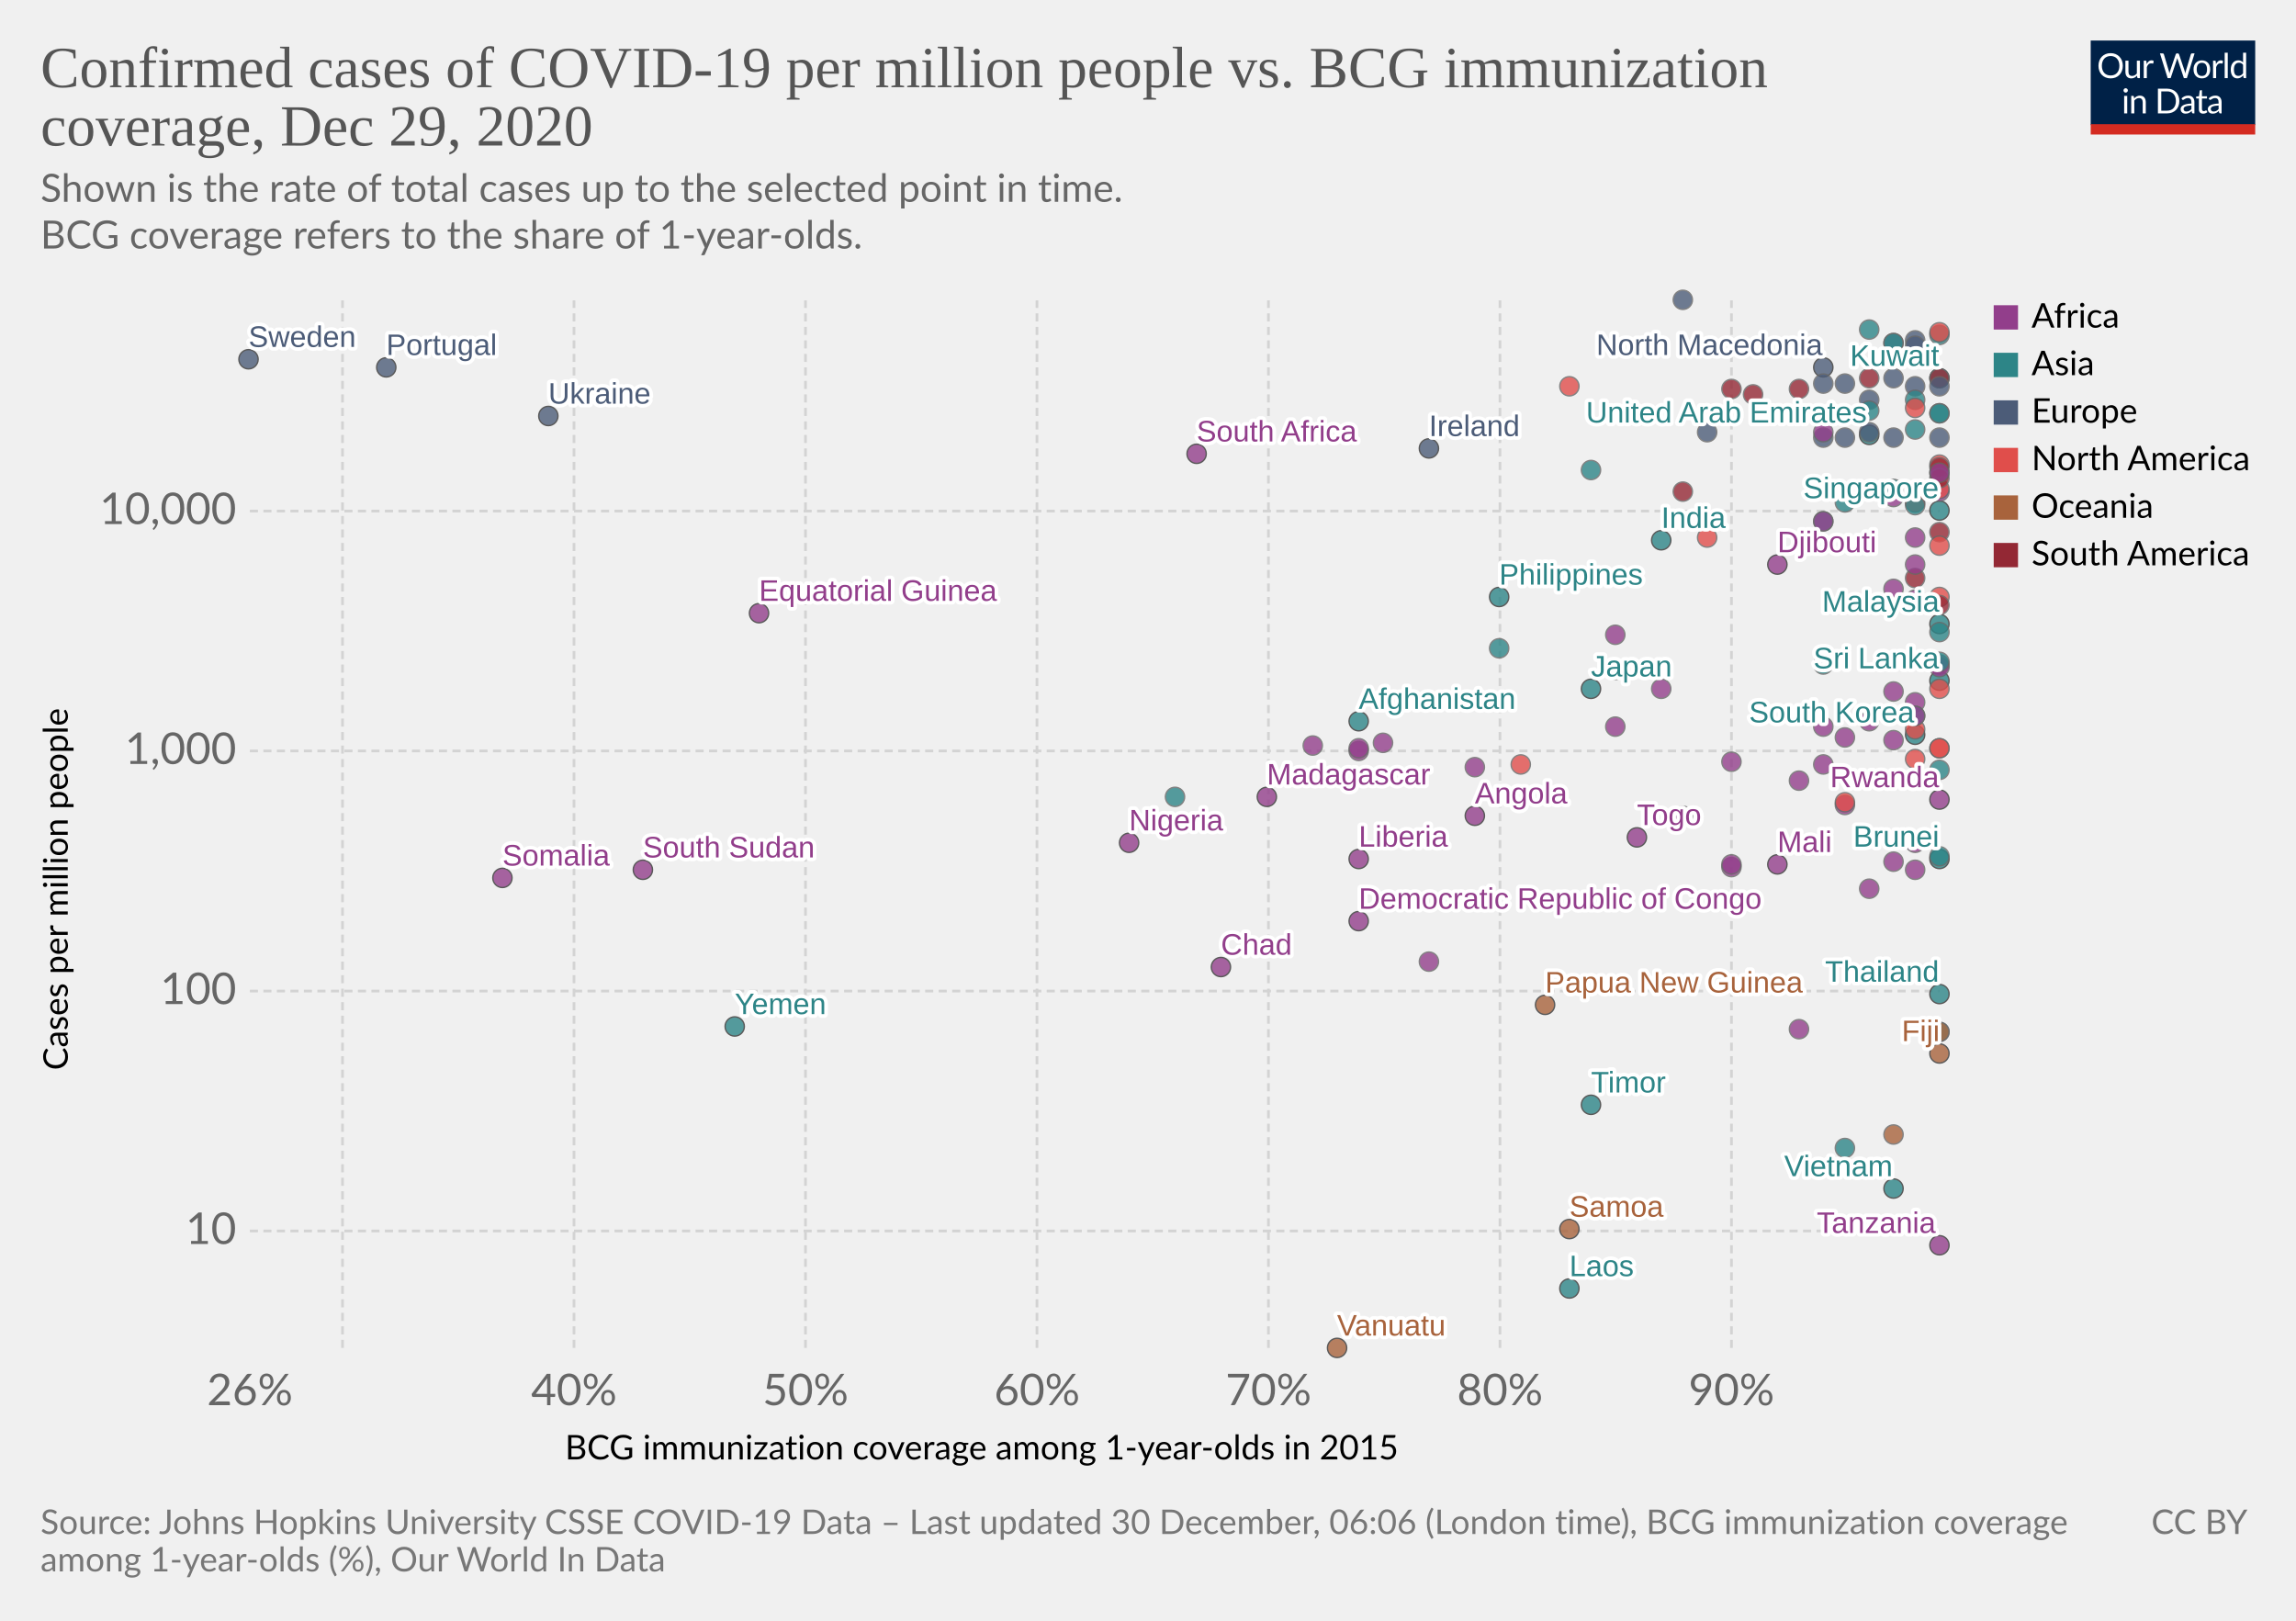
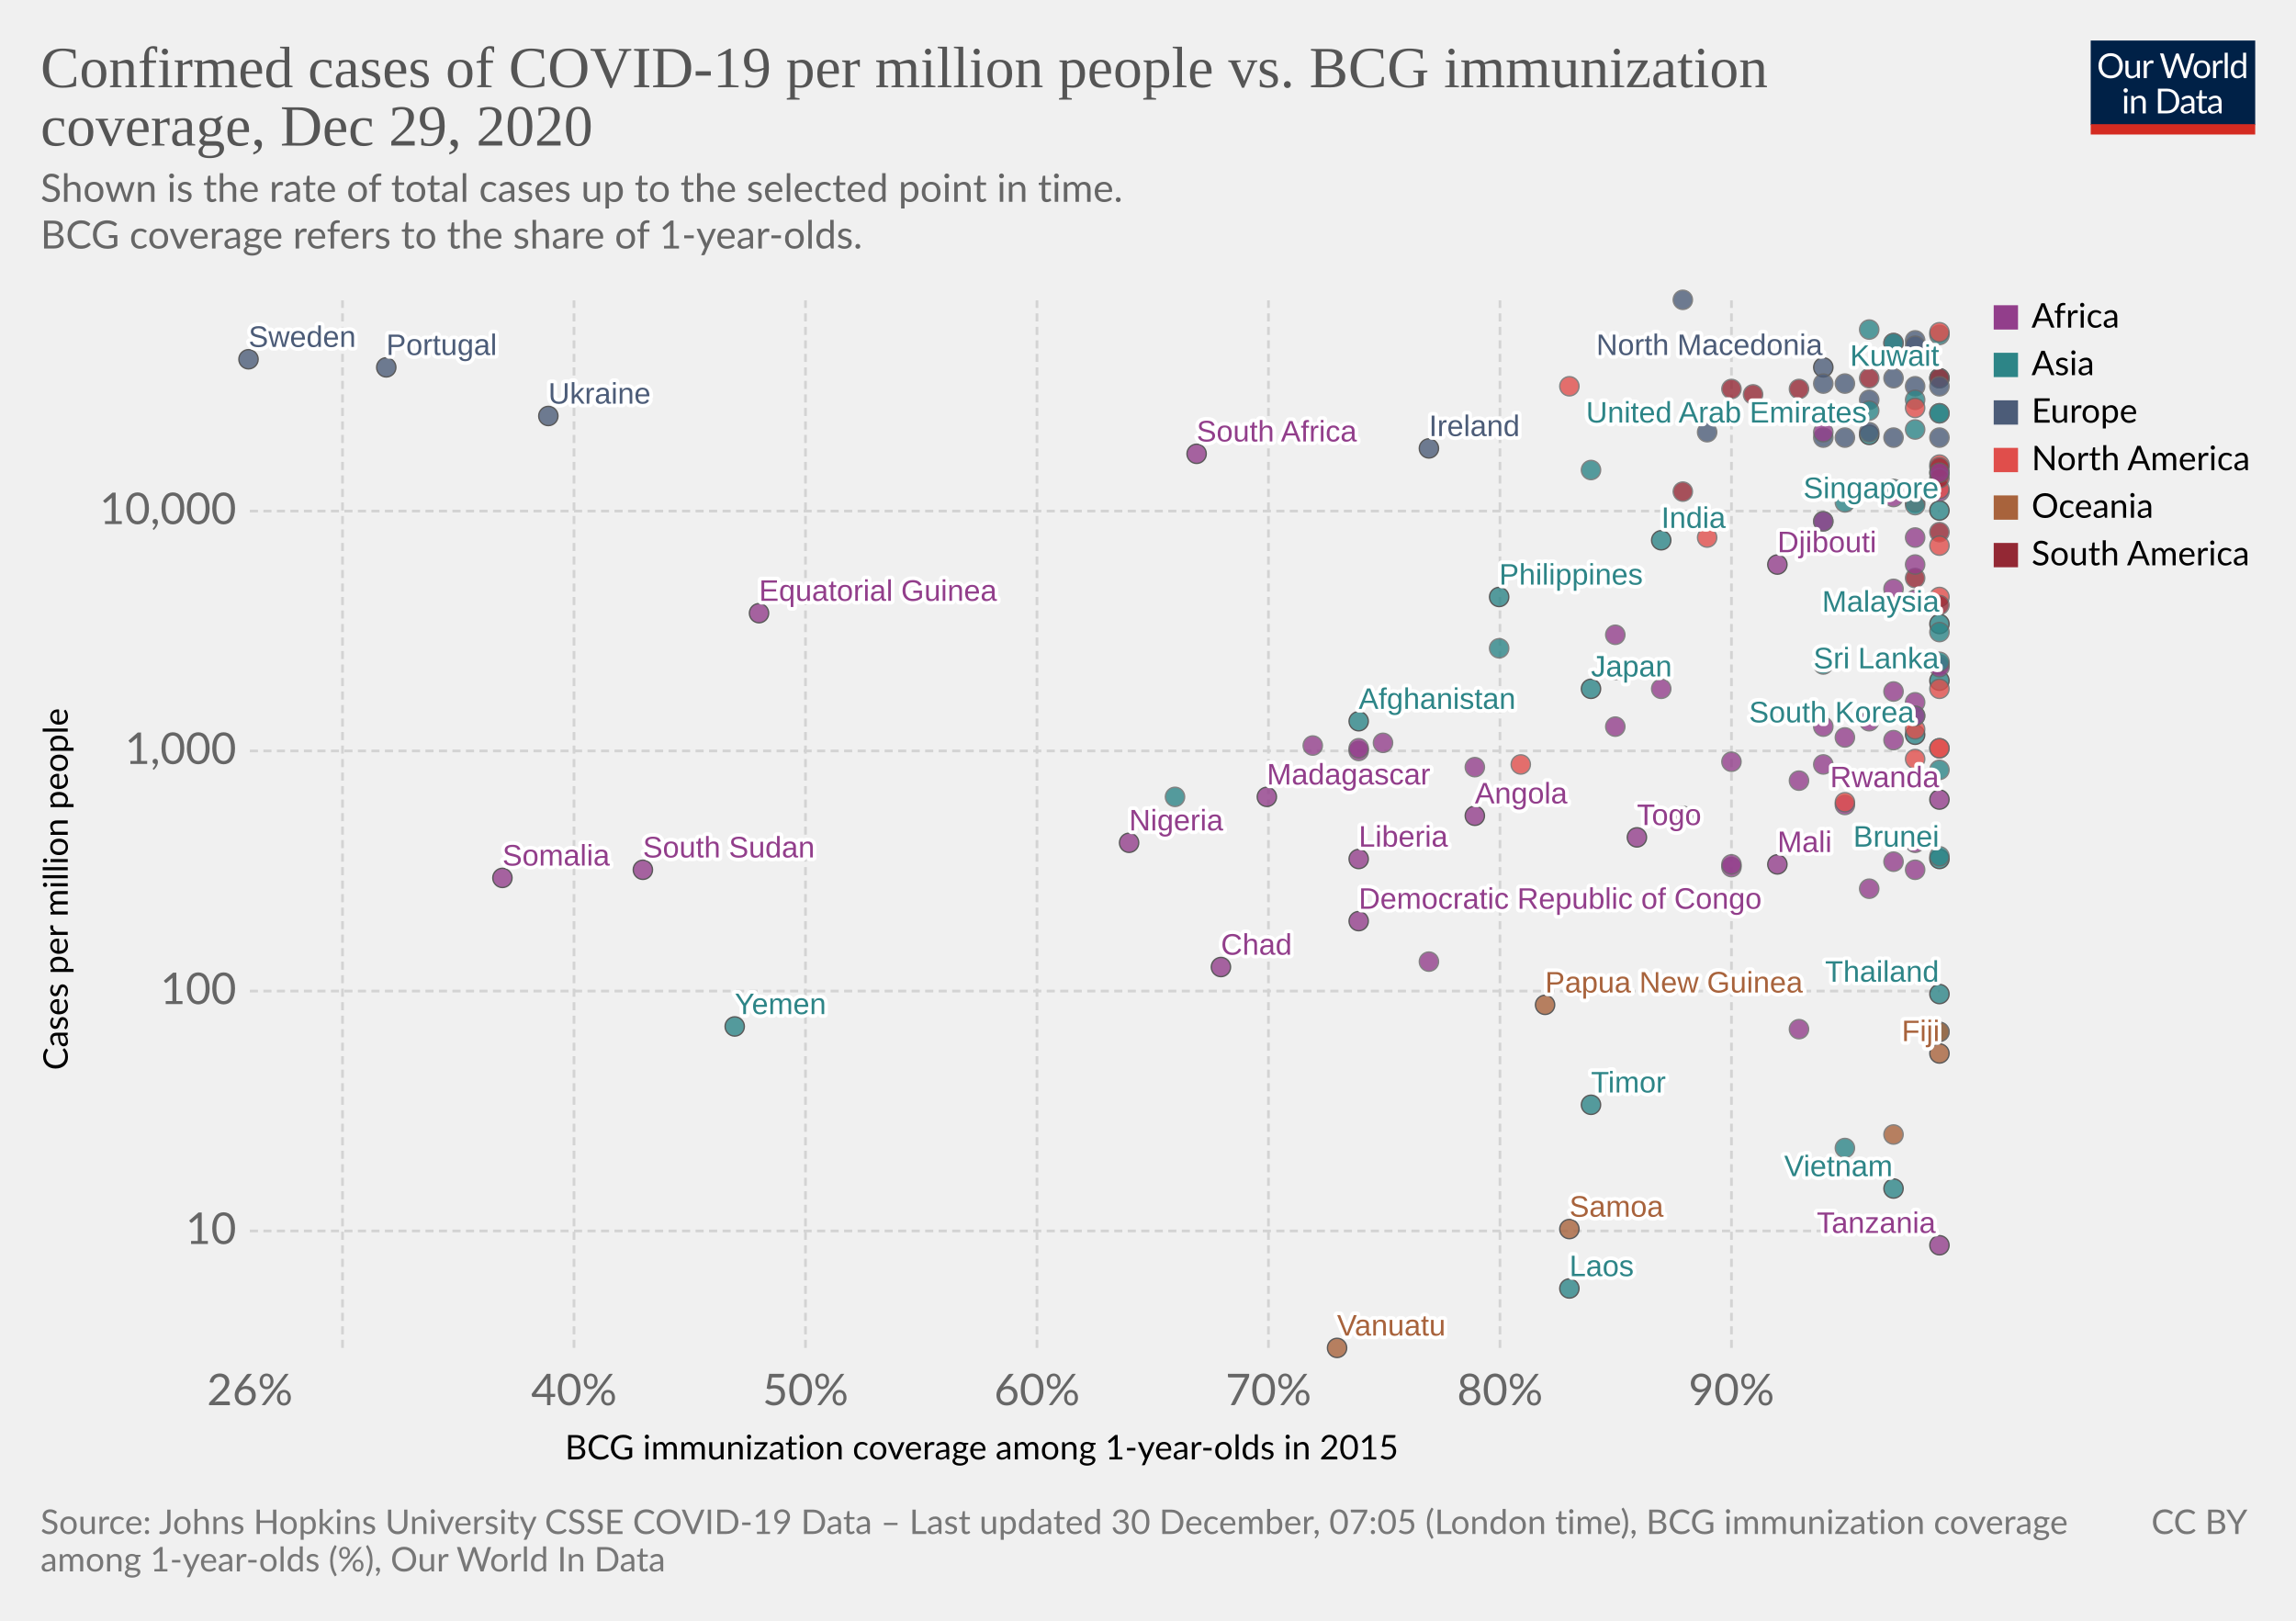
<svg xmlns="http://www.w3.org/2000/svg" version="1.1" style="background-color:#fff;-webkit-font-smoothing:antialiased" width="850" height="600" viewBox="0 0 850 600" font-family="Lato,'Helvetica Neue',Helvetica,Arial,sans-serif" font-size="18" text-rendering="optimizeLegibility">
  <g class="HeaderView">
    <g transform="matrix(.29 0 0 .29 774 15)">
      <svg width="210" height="120" viewBox="0 0 210 120" fill="none">
        <g clip-path="url(#clip0)">
          <path d="M0 0h210v107.89H0V0z" fill="#002147" />
          <path d="M40.98 32.25c0 2.36-.38 4.53-1.12 6.51a14.26 14.26 0 01-8.1 8.4c-1.9.78-4.02 1.17-6.34 1.17a16.6 16.6 0 01-6.33-1.17 14.31 14.31 0 01-8.08-8.4 18.29 18.29 0 01-1.12-6.51c0-2.36.38-4.53 1.12-6.5a14.32 14.32 0 018.07-8.44c1.92-.8 4.03-1.19 6.34-1.19 2.32 0 4.43.4 6.34 1.19 1.92.8 3.56 1.9 4.93 3.34a14.87 14.87 0 013.17 5.1 18.1 18.1 0 011.12 6.5zm-4.38 0c0-1.94-.26-3.68-.8-5.22a10.91 10.91 0 00-2.24-3.89 9.68 9.68 0 00-3.52-2.46 11.95 11.95 0 00-4.62-.86c-1.68 0-3.21.28-4.6.86a9.88 9.88 0 00-3.54 2.46 10.91 10.91 0 00-2.24 3.9c-.53 1.53-.8 3.27-.8 5.2 0 1.94.27 3.68.8 5.22a11.17 11.17 0 002.24 3.9 10.01 10.01 0 003.55 2.44c1.38.56 2.9.83 4.6.83 1.7 0 3.24-.27 4.61-.83a9.8 9.8 0 003.52-2.44 11.17 11.17 0 002.25-3.9c.53-1.54.8-3.28.8-5.21zm26.22-6.54V48H60.5c-.56 0-.9-.27-1.05-.81l-.31-2.4a12.45 12.45 0 01-3.26 2.6c-1.2.64-2.58.96-4.13.96-1.22 0-2.3-.2-3.24-.6a6.52 6.52 0 01-2.33-1.7 7.37 7.37 0 01-1.43-2.67c-.3-1.04-.46-2.2-.46-3.45V25.7h3.91v14.22c0 1.68.38 2.99 1.15 3.91.77.93 1.96 1.39 3.54 1.39 1.16 0 2.24-.27 3.23-.82a10.42 10.42 0 002.8-2.28V25.7h3.91zm8.61 4.47a9.94 9.94 0 012.6-3.56 5.64 5.64 0 013.76-1.3c.47 0 .92.05 1.34.15.44.1.83.27 1.17.49l-.3 2.92c-.09.37-.3.55-.66.55-.2 0-.5-.04-.9-.13a6.21 6.21 0 00-3.24.18c-.54.2-1.03.5-1.47.92-.42.4-.81.9-1.17 1.5-.33.58-.64 1.26-.92 2.02V48H67.7V25.71h2.25c.42 0 .72.08.88.25.16.16.27.44.33.83l.26 3.39zm61.16-13.7L122.75 48h-3.82l-7.99-24.05a21.95 21.95 0 01-.42-1.58 38.36 38.36 0 01-.44 1.58L102.05 48h-3.83L88.4 16.47h3.54c.38 0 .7.1.95.29.26.2.43.43.5.73l6.52 21.9c.1.4.2.83.28 1.28.1.46.2.94.29 1.46l.3-1.46c.12-.47.25-.9.38-1.27l7.41-21.91c.1-.25.26-.48.51-.69.27-.22.58-.33.95-.33h1.23c.38 0 .69.1.92.29.24.2.41.43.53.73l7.4 21.9a28.4 28.4 0 01.68 2.62 29.52 29.52 0 01.52-2.61l6.54-21.91c.07-.27.23-.5.48-.7.27-.21.58-.32.95-.32h3.32zm9.35 8.88c1.63 0 3.1.27 4.4.82a9.43 9.43 0 015.46 5.94c.5 1.4.74 2.98.74 4.73 0 1.76-.25 3.34-.74 4.75a9.43 9.43 0 01-5.46 5.92c-1.3.52-2.77.79-4.4.79-1.64 0-3.12-.27-4.44-.8a9.42 9.42 0 01-3.35-2.3c-.92-1-1.63-2.2-2.13-3.61-.49-1.41-.73-3-.73-4.75s.24-3.33.73-4.73c.5-1.43 1.2-2.64 2.13-3.63a9.4 9.4 0 013.35-2.31c1.32-.55 2.8-.82 4.44-.82zm0 19.89c2.2 0 3.84-.73 4.93-2.2 1.08-1.48 1.63-3.54 1.63-6.18 0-2.66-.55-4.72-1.63-6.2-1.09-1.49-2.73-2.23-4.93-2.23-1.12 0-2.09.2-2.93.57a5.7 5.7 0 00-2.06 1.65 7.5 7.5 0 00-1.24 2.67c-.26 1.04-.4 2.22-.4 3.54 0 2.64.55 4.7 1.64 6.18 1.1 1.47 2.76 2.2 4.99 2.2zm17.97-15.07a9.94 9.94 0 012.6-3.56 5.64 5.64 0 013.76-1.3c.47 0 .91.05 1.34.15.44.1.83.27 1.16.49l-.28 2.92c-.09.37-.31.55-.66.55-.2 0-.5-.04-.9-.13a6.2 6.2 0 00-3.24.18c-.54.2-1.03.5-1.47.92-.43.4-.82.9-1.17 1.5a13.1 13.1 0 00-.92 2.02V48h-3.94V25.71h2.24c.43 0 .72.08.88.25.17.16.28.44.33.83l.27 3.39zm15.04-14.59V48h-3.92V15.6h3.92zm19.55 15.43a6.22 6.22 0 00-2.38-2.05 6.7 6.7 0 00-2.86-.6c-2.07 0-3.66.75-4.77 2.23-1.12 1.48-1.68 3.6-1.68 6.33 0 1.46.13 2.7.38 3.74a7.29 7.29 0 001.1 2.56 4.35 4.35 0 001.78 1.45c.7.3 1.5.46 2.4.46 1.29 0 2.41-.3 3.36-.88a9.6 9.6 0 002.67-2.49V31.02zm3.91-15.43V48h-2.33c-.56 0-.9-.27-1.06-.81l-.35-2.71a12.13 12.13 0 01-3.25 2.77 8.28 8.28 0 01-4.23 1.06 7.31 7.31 0 01-6.14-2.9c-.73-.96-1.3-2.15-1.69-3.57a18.35 18.35 0 01.07-9.48 11.29 11.29 0 011.89-3.7 8.7 8.7 0 017.06-3.34 7.96 7.96 0 016.12 2.62V15.59h3.91zM46.61 70.71V93H42.7V70.71h3.91zm.84-7c0 .39-.08.75-.24 1.09a2.81 2.81 0 01-1.52 1.47 2.67 2.67 0 01-2.16 0 2.9 2.9 0 01-1.45-1.47 2.67 2.67 0 010-2.16c.15-.35.35-.65.6-.9.25-.27.53-.47.85-.62a2.67 2.67 0 012.16 0c.35.15.65.35.9.62.27.25.47.55.62.9.16.34.24.7.24 1.08zm7.97 10.24c.49-.54 1-1.04 1.54-1.48a9.85 9.85 0 013.66-1.84 8.96 8.96 0 015.43.35c.94.4 1.72.97 2.33 1.71a7.36 7.36 0 011.43 2.67c.32 1.04.49 2.19.49 3.45V93h-3.94V78.81c0-1.69-.4-3-1.17-3.92-.76-.93-1.93-1.4-3.5-1.4a6.6 6.6 0 00-3.25.83c-1 .56-1.92 1.31-2.77 2.27V93h-3.94V70.71h2.35c.56 0 .9.28 1.04.82l.3 2.42zm57.7 3.3c0 2.36-.37 4.5-1.11 6.44a14.3 14.3 0 01-3.17 4.98 14.1 14.1 0 01-4.93 3.2c-1.9.76-4.02 1.13-6.33 1.13H85.8V61.47h11.77c2.31 0 4.42.39 6.33 1.15a13.8 13.8 0 018.1 8.18 17.75 17.75 0 011.12 6.45zm-4.37 0c0-1.94-.26-3.67-.8-5.2a10.94 10.94 0 00-2.23-3.87 9.57 9.57 0 00-3.53-2.42 12.23 12.23 0 00-4.61-.83h-7.5v24.62h7.5c1.7 0 3.24-.28 4.61-.84a9.7 9.7 0 003.53-2.4 10.94 10.94 0 002.24-3.87c.53-1.53.8-3.26.8-5.2zm19.8 5.72c-1.8.06-3.34.2-4.62.44-1.26.22-2.3.51-3.1.88-.8.36-1.37.8-1.74 1.3-.35.5-.53 1.05-.53 1.67 0 .58.1 1.1.3 1.52a3 3 0 00.76 1.05c.34.27.73.46 1.17.6.45.11.94.17 1.45.17a7.28 7.28 0 003.5-.81 11.95 11.95 0 002.82-2.2v-4.62zm-12.65-9.11a12.73 12.73 0 013.98-2.66c1.43-.59 3-.88 4.73-.88 1.25 0 2.36.2 3.33.61a6.81 6.81 0 013.94 4.38c.33 1.04.5 2.19.5 3.43V93h-1.74a1.8 1.8 0 01-.88-.18c-.2-.13-.36-.38-.48-.74l-.44-2.12c-.59.55-1.16 1.03-1.72 1.46a9.48 9.48 0 01-3.74 1.7c-.69.15-1.46.23-2.3.23-.87 0-1.69-.12-2.45-.35a5.34 5.34 0 01-3.34-2.93 6.64 6.64 0 01-.49-2.64c0-.88.25-1.72.73-2.53a6.33 6.33 0 012.35-2.17c1.09-.63 2.5-1.15 4.25-1.54 1.75-.41 3.89-.65 6.42-.7v-1.75c0-1.73-.37-3.03-1.12-3.91-.75-.9-1.84-1.34-3.28-1.34-.97 0-1.78.12-2.44.37-.64.23-1.2.5-1.7.81l-1.23.82c-.33.23-.67.35-1 .35-.27 0-.5-.07-.69-.2a2.1 2.1 0 01-.48-.53l-.7-1.25zm27.67 19.5c-1.76 0-3.12-.5-4.07-1.48-.94-.98-1.41-2.4-1.41-4.25V74h-2.68a.9.9 0 01-.6-.2c-.16-.14-.24-.36-.24-.66v-1.56l3.65-.46.9-6.89a.9.9 0 01.29-.52.88.88 0 01.62-.22H142v7.67h6.44V74H142v13.38c0 .94.22 1.63.68 2.09.45.45 1.04.68 1.76.68a3.21 3.21 0 001.85-.53l.55-.35c.16-.12.3-.18.41-.18.2 0 .4.13.55.38l1.15 1.87a7.45 7.45 0 01-2.44 1.5c-.96.35-1.94.52-2.95.52zm19.68-10.4c-1.8.07-3.34.21-4.62.45-1.26.22-2.3.51-3.1.88-.8.36-1.37.8-1.74 1.3-.35.5-.53 1.05-.53 1.67 0 .58.1 1.1.3 1.52.18.42.44.77.76 1.05.34.27.73.46 1.17.6.45.11.94.17 1.45.17a7.3 7.3 0 003.5-.81 12.04 12.04 0 002.82-2.2v-4.62zm-12.65-9.1a12.72 12.72 0 013.99-2.66c1.42-.59 3-.88 4.72-.88 1.25 0 2.36.2 3.33.61a6.81 6.81 0 013.94 4.38c.33 1.04.5 2.19.5 3.43V93h-1.74a1.8 1.8 0 01-.88-.18c-.2-.13-.36-.38-.48-.74l-.44-2.12c-.59.55-1.16 1.03-1.72 1.46a9.48 9.48 0 01-3.74 1.7c-.69.15-1.46.23-2.3.23-.87 0-1.69-.12-2.45-.35a5.33 5.33 0 01-3.34-2.93 6.62 6.62 0 01-.49-2.64c0-.88.25-1.72.73-2.53a6.33 6.33 0 012.35-2.17c1.09-.63 2.5-1.15 4.25-1.54a31.2 31.2 0 016.42-.7v-1.75c0-1.73-.37-3.03-1.12-3.91-.75-.9-1.84-1.34-3.28-1.34-.97 0-1.78.12-2.44.37-.64.23-1.2.5-1.7.81-.46.3-.87.57-1.22.82-.34.23-.68.35-1.02.35-.26 0-.49-.07-.68-.2a1.88 1.88 0 01-.48-.53l-.7-1.25z" fill="#fff" />
          <path fill="#D42B21" d="M0 106.79h210V120H0z" />
        </g>
        <defs>
          <clipPath id="clip0">
            <path fill="#fff" d="M0 0h210v120H0z" />
          </clipPath>
        </defs>
      </svg>
    </g>
    <a href="https://ourworldindata.org/grapher/confirmed-cases-of-covid-19-per-million-people-vs-bcg-immunization-coverage?time=latest" target="_blank" rel="noopener" font-family="&quot;Playfair Display&quot;,Georgia,&quot;Times New Roman&quot;,serif">
      <text font-size="21.6" x="15" y="32.3" fill="#555">
        <tspan x="15" y="32.28">Confirmed cases of COVID-19 per million people vs. BCG immunization</tspan>
        <tspan x="15" y="53.88">coverage, Dec 29, 2020</tspan>
      </text>
    </a>
    <text font-size="14.4" x="15" y="74.7" fill="#666">
      <tspan x="15" y="74.72">Shown is the rate of total cases up to the selected point in time.</tspan>
      <tspan x="15" y="92"> BCG coverage refers to the share of 1-year-olds.</tspan>
    </text>
  </g>
  <g class="ScatterPlot">
    <g class="DualAxisView">
      <g class="HorizontalAxis">
        <text font-size="12.6" x="209.2" y="540.3">
          <tspan x="209.17" y="540.28">BCG immunization coverage among 1-year-olds in 2015</tspan>
        </text>
        <text x="92.5" y="520.2" fill="#666" text-anchor="middle" font-size="16.2">26%</text>
        <text x="212.5" y="520.2" fill="#666" text-anchor="middle" font-size="16.2">40%</text>
        <text x="298.2" y="520.2" fill="#666" text-anchor="middle" font-size="16.2">50%</text>
        <text x="383.9" y="520.2" fill="#666" text-anchor="middle" font-size="16.2">60%</text>
        <text x="469.6" y="520.2" fill="#666" text-anchor="middle" font-size="16.2">70%</text>
        <text x="555.3" y="520.2" fill="#666" text-anchor="middle" font-size="16.2">80%</text>
        <text x="641" y="520.2" fill="#666" text-anchor="middle" font-size="16.2">90%</text>
      </g>
      <g class="VerticalAxis">
        <text font-size="12.6" x="-396.2" y="25.1" transform="rotate(-90)">
          <tspan x="-396.17" y="25.08">Cases per million people</tspan>
        </text>
        <text x="87.5" y="455.7" fill="#666" dominant-baseline="middle" text-anchor="end" font-size="16.2">10</text>
        <text x="87.5" y="366.9" fill="#666" dominant-baseline="middle" text-anchor="end" font-size="16.2">100</text>
        <text x="87.5" y="278" fill="#666" dominant-baseline="middle" text-anchor="end" font-size="16.2">1,000</text>
        <text x="87.5" y="189.2" fill="#666" dominant-baseline="middle" text-anchor="end" font-size="16.2">10,000</text>
      </g>
      <g class="AxisGridLines horizontalLines" stroke="#d3d3d3" stroke-dasharray="3,2">
        <path d="M92.5 455.7h625.59M92.5 366.9h625.59M92.5 278h625.59M92.5 189.2h625.59" />
      </g>
      <g class="AxisGridLines verticalLines" stroke="#d3d3d3" stroke-dasharray="3,2">
        <path d="M126.8 499V111.2M212.5 499V111.2M298.2 499V111.2M383.9 499V111.2M469.6 499V111.2M555.3 499V111.2M641 499V111.2" />
      </g>
    </g>
    <g class="PointsWithLabels clickable" clip-path="url(#a)" font-family="Arial, sans-serif">
      <path fill="rgba(255,255,255,0)" d="M92.5 111.2h625.6V499H92.5z" />
      <defs>
        <clipPath id="a">
          <path d="M82.5 101.2h645.6V509H82.5z" />
        </clipPath>
      </defs>
      <g class="key-Thailand_0">
        <circle cx="718" cy="368" r="3.57" fill="#2D8587" opacity=".8" stroke="#333" stroke-width=".5" />
      </g>
      <g class="key-Japan_0">
        <circle cx="589" cy="255" r="3.57" fill="#2D8587" opacity=".8" stroke="#333" stroke-width=".5" />
      </g>
      <g class="key-China_0">
        <circle cx="718" cy="382" r="3.57" fill="#2D8587" opacity=".8" stroke="#666" stroke-width=".5" />
      </g>
      <g class="key-South-Korea_0">
        <circle cx="709" cy="272" r="3.57" fill="#2D8587" opacity=".8" stroke="#333" stroke-width=".5" />
      </g>
      <g class="key-Vietnam_0">
        <circle cx="701" cy="440" r="3.57" fill="#2D8587" opacity=".8" stroke="#333" stroke-width=".5" />
      </g>
      <g class="key-Singapore_0">
        <circle cx="718" cy="189" r="3.57" fill="#2D8587" opacity=".8" stroke="#333" stroke-width=".5" />
      </g>
      <g class="key-Malaysia_0">
        <circle cx="718" cy="231" r="3.57" fill="#2D8587" opacity=".8" stroke="#333" stroke-width=".5" />
      </g>
      <g class="key-Nepal_0">
        <circle cx="675" cy="193" r="3.57" fill="#2D8587" opacity=".8" stroke="#666" stroke-width=".5" />
      </g>
      <g class="key-Cambodia_0">
        <circle cx="683" cy="425" r="3.57" fill="#2D8587" opacity=".8" stroke="#666" stroke-width=".5" />
      </g>
      <g class="key-Sri-Lanka_0">
        <circle cx="718" cy="252" r="3.57" fill="#2D8587" opacity=".8" stroke="#333" stroke-width=".5" />
      </g>
      <g class="key-United-Arab-Emirates_0">
        <circle cx="692" cy="161" r="3.57" fill="#2D8587" opacity=".8" stroke="#333" stroke-width=".5" />
      </g>
      <g class="key-Philippines_0">
        <circle cx="555" cy="221" r="3.57" fill="#2D8587" opacity=".8" stroke="#333" stroke-width=".5" />
      </g>
      <g class="key-India_0">
        <circle cx="615" cy="200" r="3.57" fill="#2D8587" opacity=".8" stroke="#333" stroke-width=".5" />
      </g>
      <g class="key-Russia_0">
        <circle cx="692" cy="160" r="3.57" fill="#4C5C78" opacity=".8" stroke="#666" stroke-width=".5" />
      </g>
      <g class="key-Sweden_0">
        <circle cx="92" cy="133" r="3.57" fill="#4C5C78" opacity=".8" stroke="#333" stroke-width=".5" />
      </g>
      <g class="key-Egypt_0">
        <circle cx="692" cy="267" r="3.57" fill="#923E8B" opacity=".8" stroke="#666" stroke-width=".5" />
      </g>
      <g class="key-Iran_0">
        <circle cx="718" cy="175" r="3.57" fill="#2D8587" opacity=".8" stroke="#666" stroke-width=".5" />
      </g>
      <g class="key-Chile_0">
        <circle cx="666" cy="144" r="3.57" fill="#932834" opacity=".8" stroke="#666" stroke-width=".5" />
      </g>
      <g class="key-Iraq_0">
        <circle cx="589" cy="174" r="3.57" fill="#2D8587" opacity=".8" stroke="#666" stroke-width=".5" />
      </g>
      <g class="key-Kuwait_0">
        <circle cx="718" cy="140" r="3.57" fill="#2D8587" opacity=".8" stroke="#333" stroke-width=".5" />
      </g>
      <g class="key-Oman_0">
        <circle cx="718" cy="153" r="3.57" fill="#2D8587" opacity=".8" stroke="#666" stroke-width=".5" />
      </g>
      <g class="key-Afghanistan_0">
        <circle cx="503" cy="267" r="3.57" fill="#2D8587" opacity=".8" stroke="#333" stroke-width=".5" />
      </g>
      <g class="key-Pakistan_0">
        <circle cx="598" cy="248" r="3.57" fill="#2D8587" opacity=".8" stroke="#666" stroke-width=".5" />
      </g>
      <g class="key-Algeria_0">
        <circle cx="718" cy="246" r="3.57" fill="#923E8B" opacity=".8" stroke="#666" stroke-width=".5" />
      </g>
      <g class="key-Croatia_0">
        <circle cx="709" cy="126" r="3.57" fill="#4C5C78" opacity=".8" stroke="#666" stroke-width=".5" />
      </g>
      <g class="key-Romania_0">
        <circle cx="709" cy="143" r="3.57" fill="#4C5C78" opacity=".8" stroke="#666" stroke-width=".5" />
      </g>
      <g class="key-North-Macedonia_0">
        <circle cx="675" cy="136" r="3.57" fill="#4C5C78" opacity=".8" stroke="#333" stroke-width=".5" />
      </g>
      <g class="key-Georgia_0">
        <circle cx="692" cy="122" r="3.57" fill="#2D8587" opacity=".8" stroke="#666" stroke-width=".5" />
      </g>
      <g class="key-Brazil_0">
        <circle cx="718" cy="140" r="3.57" fill="#932834" opacity=".8" stroke="#666" stroke-width=".5" />
      </g>
      <g class="key-Estonia_0">
        <circle cx="683" cy="162" r="3.57" fill="#4C5C78" opacity=".8" stroke="#666" stroke-width=".5" />
      </g>
      <g class="key-Mexico_0">
        <circle cx="709" cy="186" r="3.57" fill="#E04E4B" opacity=".8" stroke="#666" stroke-width=".5" />
      </g>
      <g class="key-Lithuania_0">
        <circle cx="701" cy="127" r="3.57" fill="#4C5C78" opacity=".8" stroke="#666" stroke-width=".5" />
      </g>
      <g class="key-Nigeria_0">
        <circle cx="418" cy="312" r="3.57" fill="#923E8B" opacity=".8" stroke="#333" stroke-width=".5" />
      </g>
      <g class="key-Belarus_0">
        <circle cx="701" cy="162" r="3.57" fill="#4C5C78" opacity=".8" stroke="#666" stroke-width=".5" />
      </g>
      <g class="key-Monaco_0">
        <circle cx="632" cy="160" r="3.57" fill="#4C5C78" opacity=".8" stroke="#666" stroke-width=".5" />
      </g>
      <g class="key-Qatar_0">
        <circle cx="701" cy="127" r="3.57" fill="#2D8587" opacity=".8" stroke="#666" stroke-width=".5" />
      </g>
      <g class="key-Ireland_0">
        <circle cx="529" cy="166" r="3.57" fill="#4C5C78" opacity=".8" stroke="#333" stroke-width=".5" />
      </g>
      <g class="key-Dominican-Republic_0">
        <circle cx="718" cy="172" r="3.57" fill="#E04E4B" opacity=".8" stroke="#666" stroke-width=".5" />
      </g>
      <g class="key-Ecuador_0">
        <circle cx="623" cy="182" r="3.57" fill="#932834" opacity=".8" stroke="#666" stroke-width=".5" />
      </g>
      <g class="key-Armenia_0">
        <circle cx="718" cy="124" r="3.57" fill="#2D8587" opacity=".8" stroke="#666" stroke-width=".5" />
      </g>
      <g class="key-Azerbaijan_0">
        <circle cx="709" cy="159" r="3.57" fill="#2D8587" opacity=".8" stroke="#666" stroke-width=".5" />
      </g>
      <g class="key-Senegal_0">
        <circle cx="683" cy="273" r="3.57" fill="#923E8B" opacity=".8" stroke="#666" stroke-width=".5" />
      </g>
      <g class="key-Saudi-Arabia_0">
        <circle cx="709" cy="187" r="3.57" fill="#2D8587" opacity=".8" stroke="#666" stroke-width=".5" />
      </g>
      <g class="key-Portugal_0">
        <circle cx="143" cy="136" r="3.57" fill="#4C5C78" opacity=".8" stroke="#333" stroke-width=".5" />
      </g>
      <g class="key-Indonesia_0">
        <circle cx="555" cy="240" r="3.57" fill="#2D8587" opacity=".8" stroke="#666" stroke-width=".5" />
      </g>
      <g class="key-Morocco_0">
        <circle cx="718" cy="182" r="3.57" fill="#923E8B" opacity=".8" stroke="#666" stroke-width=".5" />
      </g>
      <g class="key-Latvia_0">
        <circle cx="675" cy="162" r="3.57" fill="#4C5C78" opacity=".8" stroke="#666" stroke-width=".5" />
      </g>
      <g class="key-Argentina_0">
        <circle cx="692" cy="140" r="3.57" fill="#932834" opacity=".8" stroke="#666" stroke-width=".5" />
      </g>
      <g class="key-Ukraine_0">
        <circle cx="203" cy="154" r="3.57" fill="#4C5C78" opacity=".8" stroke="#333" stroke-width=".5" />
      </g>
      <g class="key-Jordan_0">
        <circle cx="709" cy="148" r="3.57" fill="#2D8587" opacity=".8" stroke="#666" stroke-width=".5" />
      </g>
      <g class="key-Tunisia_0">
        <circle cx="701" cy="184" r="3.57" fill="#923E8B" opacity=".8" stroke="#666" stroke-width=".5" />
      </g>
      <g class="key-Poland_0">
        <circle cx="675" cy="142" r="3.57" fill="#4C5C78" opacity=".8" stroke="#666" stroke-width=".5" />
      </g>
      <g class="key-Hungary_0">
        <circle cx="718" cy="143" r="3.57" fill="#4C5C78" opacity=".8" stroke="#666" stroke-width=".5" />
      </g>
      <g class="key-South-Africa_0">
        <circle cx="443" cy="168" r="3.57" fill="#923E8B" opacity=".8" stroke="#333" stroke-width=".5" />
      </g>
      <g class="key-Bosnia-and-Herzegovina_0">
        <circle cx="683" cy="142" r="3.57" fill="#4C5C78" opacity=".8" stroke="#666" stroke-width=".5" />
      </g>
      <g class="key-Bhutan_0">
        <circle cx="718" cy="285" r="3.57" fill="#2D8587" opacity=".8" stroke="#666" stroke-width=".5" />
      </g>
      <g class="key-Cameroon_0">
        <circle cx="503" cy="278" r="3.57" fill="#923E8B" opacity=".8" stroke="#666" stroke-width=".5" />
      </g>
      <g class="key-Costa-Rica_0">
        <circle cx="581" cy="143" r="3.57" fill="#E04E4B" opacity=".8" stroke="#666" stroke-width=".5" />
      </g>
      <g class="key-Colombia_0">
        <circle cx="641" cy="144" r="3.57" fill="#932834" opacity=".8" stroke="#666" stroke-width=".5" />
      </g>
      <g class="key-Togo_0">
        <circle cx="606" cy="310" r="3.57" fill="#923E8B" opacity=".8" stroke="#333" stroke-width=".5" />
      </g>
      <g class="key-Serbia_0">
        <circle cx="709" cy="128" r="3.57" fill="#4C5C78" opacity=".8" stroke="#666" stroke-width=".5" />
      </g>
      <g class="key-Peru_0">
        <circle cx="649" cy="146" r="3.57" fill="#932834" opacity=".8" stroke="#666" stroke-width=".5" />
      </g>
      <g class="key-Paraguay_0">
        <circle cx="718" cy="173" r="3.57" fill="#932834" opacity=".8" stroke="#666" stroke-width=".5" />
      </g>
      <g class="key-Maldives_0">
        <circle cx="718" cy="153" r="3.57" fill="#2D8587" opacity=".8" stroke="#666" stroke-width=".5" />
      </g>
      <g class="key-Bangladesh_0">
        <circle cx="718" cy="234" r="3.57" fill="#2D8587" opacity=".8" stroke="#666" stroke-width=".5" />
      </g>
      <g class="key-Bulgaria_0">
        <circle cx="692" cy="148" r="3.57" fill="#4C5C78" opacity=".8" stroke="#666" stroke-width=".5" />
      </g>
      <g class="key-Moldova_0">
        <circle cx="701" cy="140" r="3.57" fill="#4C5C78" opacity=".8" stroke="#666" stroke-width=".5" />
      </g>
      <g class="key-Albania_0">
        <circle cx="718" cy="162" r="3.57" fill="#4C5C78" opacity=".8" stroke="#666" stroke-width=".5" />
      </g>
      <g class="key-Brunei_0">
        <circle cx="718" cy="318" r="3.57" fill="#2D8587" opacity=".8" stroke="#333" stroke-width=".5" />
      </g>
      <g class="key-Panama_0">
        <circle cx="718" cy="123" r="3.57" fill="#E04E4B" opacity=".8" stroke="#666" stroke-width=".5" />
      </g>
      <g class="key-Burkina-Faso_0">
        <circle cx="709" cy="322" r="3.57" fill="#923E8B" opacity=".8" stroke="#666" stroke-width=".5" />
      </g>
      <g class="key-Mongolia_0">
        <circle cx="718" cy="317" r="3.57" fill="#2D8587" opacity=".8" stroke="#666" stroke-width=".5" />
      </g>
      <g class="key-Jamaica_0">
        <circle cx="718" cy="221" r="3.57" fill="#E04E4B" opacity=".8" stroke="#666" stroke-width=".5" />
      </g>
      <g class="key-Democratic-Republic-of-Congo_0">
        <circle cx="503" cy="341" r="3.57" fill="#923E8B" opacity=".8" stroke="#333" stroke-width=".5" />
      </g>
      <g class="key-Turkey_0">
        <circle cx="692" cy="152" r="3.57" fill="#2D8587" opacity=".8" stroke="#666" stroke-width=".5" />
      </g>
      <g class="key-Honduras_0">
        <circle cx="718" cy="181" r="3.57" fill="#E04E4B" opacity=".8" stroke="#666" stroke-width=".5" />
      </g>
      <g class="key-Cote-d__0027Ivoire_0">
        <circle cx="546" cy="284" r="3.57" fill="#923E8B" opacity=".8" stroke="#666" stroke-width=".5" />
      </g>
      <g class="key-Bolivia_0">
        <circle cx="718" cy="177" r="3.57" fill="#932834" opacity=".8" stroke="#666" stroke-width=".5" />
      </g>
      <g class="key-Cuba_0">
        <circle cx="718" cy="277" r="3.57" fill="#E04E4B" opacity=".8" stroke="#666" stroke-width=".5" />
      </g>
      <g class="key-Guyana_0">
        <circle cx="718" cy="197" r="3.57" fill="#932834" opacity=".8" stroke="#666" stroke-width=".5" />
      </g>
      <g class="key-Guinea_0">
        <circle cx="486" cy="276" r="3.57" fill="#923E8B" opacity=".8" stroke="#666" stroke-width=".5" />
      </g>
      <g class="key-Uruguay_0">
        <circle cx="709" cy="214" r="3.57" fill="#932834" opacity=".8" stroke="#666" stroke-width=".5" />
      </g>
      <g class="key-Sudan_0">
        <circle cx="623" cy="302" r="3.57" fill="#923E8B" opacity=".8" stroke="#666" stroke-width=".5" />
      </g>
      <g class="key-Ethiopia_0">
        <circle cx="512" cy="275" r="3.57" fill="#923E8B" opacity=".8" stroke="#666" stroke-width=".5" />
      </g>
      <g class="key-Kenya_0">
        <circle cx="615" cy="255" r="3.57" fill="#923E8B" opacity=".8" stroke="#666" stroke-width=".5" />
      </g>
      <g class="key-Kazakhstan_0">
        <circle cx="683" cy="186" r="3.57" fill="#2D8587" opacity=".8" stroke="#666" stroke-width=".5" />
      </g>
      <g class="key-Rwanda_0">
        <circle cx="718" cy="296" r="3.57" fill="#923E8B" opacity=".8" stroke="#333" stroke-width=".5" />
      </g>
      <g class="key-Namibia_0">
        <circle cx="675" cy="193" r="3.57" fill="#923E8B" opacity=".8" stroke="#666" stroke-width=".5" />
      </g>
      <g class="key-Guatemala_0">
        <circle cx="632" cy="199" r="3.57" fill="#E04E4B" opacity=".8" stroke="#666" stroke-width=".5" />
      </g>
      <g class="key-Ghana_0">
        <circle cx="701" cy="256" r="3.57" fill="#923E8B" opacity=".8" stroke="#666" stroke-width=".5" />
      </g>
      <g class="key-Gabon_0">
        <circle cx="709" cy="222" r="3.57" fill="#923E8B" opacity=".8" stroke="#666" stroke-width=".5" />
      </g>
      <g class="key-Eswatini_0">
        <circle cx="709" cy="199" r="3.57" fill="#923E8B" opacity=".8" stroke="#666" stroke-width=".5" />
      </g>
      <g class="key-Saint-Lucia_0">
        <circle cx="718" cy="255" r="3.57" fill="#E04E4B" opacity=".8" stroke="#666" stroke-width=".5" />
      </g>
      <g class="key-Saint-Vincent-and-the-Grenadines_0">
        <circle cx="718" cy="277" r="3.57" fill="#E04E4B" opacity=".8" stroke="#666" stroke-width=".5" />
      </g>
      <g class="key-Seychelles_0">
        <circle cx="718" cy="247" r="3.57" fill="#923E8B" opacity=".8" stroke="#666" stroke-width=".5" />
      </g>
      <g class="key-Venezuela_0">
        <circle cx="718" cy="224" r="3.57" fill="#932834" opacity=".8" stroke="#666" stroke-width=".5" />
      </g>
      <g class="key-Mauritania_0">
        <circle cx="598" cy="235" r="3.57" fill="#923E8B" opacity=".8" stroke="#666" stroke-width=".5" />
      </g>
      <g class="key-Equatorial-Guinea_0">
        <circle cx="281" cy="227" r="3.57" fill="#923E8B" opacity=".8" stroke="#333" stroke-width=".5" />
      </g>
      <g class="key-Congo_0">
        <circle cx="598" cy="269" r="3.57" fill="#923E8B" opacity=".8" stroke="#666" stroke-width=".5" />
      </g>
      <g class="key-Central-African-Republic_0">
        <circle cx="503" cy="277" r="3.57" fill="#923E8B" opacity=".8" stroke="#666" stroke-width=".5" />
      </g>
      <g class="key-Uzbekistan_0">
        <circle cx="718" cy="245" r="3.57" fill="#2D8587" opacity=".8" stroke="#666" stroke-width=".5" />
      </g>
      <g class="key-Tanzania_0">
        <circle cx="718" cy="461" r="3.57" fill="#923E8B" opacity=".8" stroke="#333" stroke-width=".5" />
      </g>
      <g class="key-Somalia_0">
        <circle cx="186" cy="325" r="3.57" fill="#923E8B" opacity=".8" stroke="#333" stroke-width=".5" />
      </g>
      <g class="key-Benin_0">
        <circle cx="692" cy="329" r="3.57" fill="#923E8B" opacity=".8" stroke="#666" stroke-width=".5" />
      </g>
      <g class="key-Liberia_0">
        <circle cx="503" cy="318" r="3.57" fill="#923E8B" opacity=".8" stroke="#333" stroke-width=".5" />
      </g>
      <g class="key-Montenegro_0">
        <circle cx="623" cy="111" r="3.57" fill="#4C5C78" opacity=".8" stroke="#666" stroke-width=".5" />
      </g>
      <g class="key-Gambia_0">
        <circle cx="709" cy="260" r="3.57" fill="#923E8B" opacity=".8" stroke="#666" stroke-width=".5" />
      </g>
      <g class="key-Zambia_0">
        <circle cx="701" cy="274" r="3.57" fill="#923E8B" opacity=".8" stroke="#666" stroke-width=".5" />
      </g>
      <g class="key-Mauritius_0">
        <circle cx="709" cy="312" r="3.57" fill="#923E8B" opacity=".8" stroke="#666" stroke-width=".5" />
      </g>
      <g class="key-Kyrgyzstan_0">
        <circle cx="701" cy="181" r="3.57" fill="#2D8587" opacity=".8" stroke="#666" stroke-width=".5" />
      </g>
      <g class="key-Djibouti_0">
        <circle cx="658" cy="209" r="3.57" fill="#923E8B" opacity=".8" stroke="#333" stroke-width=".5" />
      </g>
      <g class="key-Chad_0">
        <circle cx="452" cy="358" r="3.57" fill="#923E8B" opacity=".8" stroke="#333" stroke-width=".5" />
      </g>
      <g class="key-Fiji_0">
        <circle cx="718" cy="390" r="3.57" fill="#A8633C" opacity=".8" stroke="#333" stroke-width=".5" />
      </g>
      <g class="key-El-Salvador_0">
        <circle cx="718" cy="202" r="3.57" fill="#E04E4B" opacity=".8" stroke="#666" stroke-width=".5" />
      </g>
      <g class="key-Nicaragua_0">
        <circle cx="709" cy="281" r="3.57" fill="#E04E4B" opacity=".8" stroke="#666" stroke-width=".5" />
      </g>
      <g class="key-Papua-New-Guinea_0">
        <circle cx="572" cy="372" r="3.57" fill="#A8633C" opacity=".8" stroke="#333" stroke-width=".5" />
      </g>
      <g class="key-Niger_0">
        <circle cx="529" cy="356" r="3.57" fill="#923E8B" opacity=".8" stroke="#666" stroke-width=".5" />
      </g>
      <g class="key-Angola_0">
        <circle cx="546" cy="302" r="3.57" fill="#923E8B" opacity=".8" stroke="#333" stroke-width=".5" />
      </g>
      <g class="key-Haiti_0">
        <circle cx="563" cy="283" r="3.57" fill="#E04E4B" opacity=".8" stroke="#666" stroke-width=".5" />
      </g>
      <g class="key-Zimbabwe_0">
        <circle cx="641" cy="282" r="3.57" fill="#923E8B" opacity=".8" stroke="#666" stroke-width=".5" />
      </g>
      <g class="key-Cape-Verde_0">
        <circle cx="675" cy="160" r="3.57" fill="#923E8B" opacity=".8" stroke="#666" stroke-width=".5" />
      </g>
      <g class="key-Madagascar_0">
        <circle cx="469" cy="295" r="3.57" fill="#923E8B" opacity=".8" stroke="#333" stroke-width=".5" />
      </g>
      <g class="key-Eritrea_0">
        <circle cx="701" cy="319" r="3.57" fill="#923E8B" opacity=".8" stroke="#666" stroke-width=".5" />
      </g>
      <g class="key-Uganda_0">
        <circle cx="666" cy="289" r="3.57" fill="#923E8B" opacity=".8" stroke="#666" stroke-width=".5" />
      </g>
      <g class="key-Syria_0">
        <circle cx="435" cy="295" r="3.57" fill="#2D8587" opacity=".8" stroke="#666" stroke-width=".5" />
      </g>
      <g class="key-Dominica_0">
        <circle cx="709" cy="270" r="3.57" fill="#E04E4B" opacity=".8" stroke="#666" stroke-width=".5" />
      </g>
      <g class="key-Timor_0">
        <circle cx="589" cy="409" r="3.57" fill="#2D8587" opacity=".8" stroke="#333" stroke-width=".5" />
      </g>
      <g class="key-Mozambique_0">
        <circle cx="683" cy="298" r="3.57" fill="#923E8B" opacity=".8" stroke="#666" stroke-width=".5" />
      </g>
      <g class="key-Belize_0">
        <circle cx="709" cy="151" r="3.57" fill="#E04E4B" opacity=".8" stroke="#666" stroke-width=".5" />
      </g>
      <g class="key-Libya_0">
        <circle cx="718" cy="175" r="3.57" fill="#923E8B" opacity=".8" stroke="#666" stroke-width=".5" />
      </g>
      <g class="key-Laos_0">
        <circle cx="581" cy="477" r="3.57" fill="#2D8587" opacity=".8" stroke="#333" stroke-width=".5" />
      </g>
      <g class="key-Saint-Kitts-and-Nevis_0">
        <circle cx="683" cy="297" r="3.57" fill="#E04E4B" opacity=".8" stroke="#666" stroke-width=".5" />
      </g>
      <g class="key-Mali_0">
        <circle cx="658" cy="320" r="3.57" fill="#923E8B" opacity=".8" stroke="#333" stroke-width=".5" />
      </g>
      <g class="key-Guinea__002dBissau_0">
        <circle cx="675" cy="269" r="3.57" fill="#923E8B" opacity=".8" stroke="#666" stroke-width=".5" />
      </g>
      <g class="key-Myanmar_0">
        <circle cx="675" cy="246" r="3.57" fill="#2D8587" opacity=".8" stroke="#666" stroke-width=".5" />
      </g>
      <g class="key-Botswana_0">
        <circle cx="709" cy="209" r="3.57" fill="#923E8B" opacity=".8" stroke="#666" stroke-width=".5" />
      </g>
      <g class="key-Burundi_0">
        <circle cx="666" cy="381" r="3.57" fill="#923E8B" opacity=".8" stroke="#666" stroke-width=".5" />
      </g>
      <g class="key-Sierra-Leone_0">
        <circle cx="641" cy="321" r="3.57" fill="#923E8B" opacity=".8" stroke="#666" stroke-width=".5" />
      </g>
      <g class="key-Malawi_0">
        <circle cx="641" cy="320" r="3.57" fill="#923E8B" opacity=".8" stroke="#666" stroke-width=".5" />
      </g>
      <g class="key-South-Sudan_0">
        <circle cx="238" cy="322" r="3.57" fill="#923E8B" opacity=".8" stroke="#333" stroke-width=".5" />
      </g>
      <g class="key-Sao-Tome-and-Principe_0">
        <circle cx="701" cy="218" r="3.57" fill="#923E8B" opacity=".8" stroke="#666" stroke-width=".5" />
      </g>
      <g class="key-Yemen_0">
        <circle cx="272" cy="380" r="3.57" fill="#2D8587" opacity=".8" stroke="#333" stroke-width=".5" />
      </g>
      <g class="key-Tajikistan_0">
        <circle cx="709" cy="265" r="3.57" fill="#2D8587" opacity=".8" stroke="#666" stroke-width=".5" />
      </g>
      <g class="key-Comoros_0">
        <circle cx="675" cy="283" r="3.57" fill="#923E8B" opacity=".8" stroke="#666" stroke-width=".5" />
      </g>
      <g class="key-Lesotho_0">
        <circle cx="709" cy="265" r="3.57" fill="#923E8B" opacity=".8" stroke="#666" stroke-width=".5" />
      </g>
      <g class="key-Solomon-Islands_0">
        <circle cx="701" cy="420" r="3.57" fill="#A8633C" opacity=".8" stroke="#666" stroke-width=".5" />
      </g>
      <g class="key-Marshall-Islands_0">
        <circle cx="718" cy="382" r="3.57" fill="#A8633C" opacity=".8" stroke="#666" stroke-width=".5" />
      </g>
      <g class="key-Vanuatu_0">
        <circle cx="495" cy="499" r="3.57" fill="#A8633C" opacity=".8" stroke="#333" stroke-width=".5" />
      </g>
      <g class="key-Samoa_0">
        <circle cx="581" cy="455" r="3.57" fill="#A8633C" opacity=".8" stroke="#333" stroke-width=".5" />
      </g>
      <g class="backgroundLabels" fill="#333" font-size="11" font-weight="400">
        <text x="675.65" y="363.43" fill="#fff" stroke="#fff" stroke-linecap="round" stroke-linejoin="round" stroke-width=".25em">Thailand</text>
        <text x="675.65" y="363.43" fill="#2D8587">Thailand</text>
        <text x="589" y="250.43" fill="#fff" stroke="#fff" stroke-linecap="round" stroke-linejoin="round" stroke-width=".25em">Japan</text>
        <text x="589" y="250.43" fill="#2D8587">Japan</text>
        <text x="647.51" y="267.43" fill="#fff" stroke="#fff" stroke-linecap="round" stroke-linejoin="round" stroke-width=".25em">South Korea</text>
        <text x="647.51" y="267.43" fill="#2D8587">South Korea</text>
        <text x="660.52" y="435.43" fill="#fff" stroke="#fff" stroke-linecap="round" stroke-linejoin="round" stroke-width=".25em">Vietnam</text>
        <text x="660.52" y="435.43" fill="#2D8587">Vietnam</text>
        <text x="667.62" y="184.43" fill="#fff" stroke="#fff" stroke-linecap="round" stroke-linejoin="round" stroke-width=".25em">Singapore</text>
        <text x="667.62" y="184.43" fill="#2D8587">Singapore</text>
        <text x="674.55" y="226.43" fill="#fff" stroke="#fff" stroke-linecap="round" stroke-linejoin="round" stroke-width=".25em">Malaysia</text>
        <text x="674.55" y="226.43" fill="#2D8587">Malaysia</text>
        <text x="671.36" y="247.43" fill="#fff" stroke="#fff" stroke-linecap="round" stroke-linejoin="round" stroke-width=".25em">Sri Lanka</text>
        <text x="671.36" y="247.43" fill="#2D8587">Sri Lanka</text>
        <text x="587.17" y="156.43" fill="#fff" stroke="#fff" stroke-linecap="round" stroke-linejoin="round" stroke-width=".25em">United Arab Emirates</text>
        <text x="587.17" y="156.43" fill="#2D8587">United Arab Emirates</text>
        <text x="555" y="216.43" fill="#fff" stroke="#fff" stroke-linecap="round" stroke-linejoin="round" stroke-width=".25em">Philippines</text>
        <text x="555" y="216.43" fill="#2D8587">Philippines</text>
        <text x="615" y="195.43" fill="#fff" stroke="#fff" stroke-linecap="round" stroke-linejoin="round" stroke-width=".25em">India</text>
        <text x="615" y="195.43" fill="#2D8587">India</text>
        <text x="92" y="128.43" fill="#fff" stroke="#fff" stroke-linecap="round" stroke-linejoin="round" stroke-width=".25em">Sweden</text>
        <text x="92" y="128.43" fill="#4C5C78">Sweden</text>
        <text x="684.89" y="135.43" fill="#fff" stroke="#fff" stroke-linecap="round" stroke-linejoin="round" stroke-width=".25em">Kuwait</text>
        <text x="684.89" y="135.43" fill="#2D8587">Kuwait</text>
        <text x="503" y="262.43" fill="#fff" stroke="#fff" stroke-linecap="round" stroke-linejoin="round" stroke-width=".25em">Afghanistan</text>
        <text x="503" y="262.43" fill="#2D8587">Afghanistan</text>
        <text x="590.96" y="131.43" fill="#fff" stroke="#fff" stroke-linecap="round" stroke-linejoin="round" stroke-width=".25em">North Macedonia</text>
        <text x="590.96" y="131.43" fill="#4C5C78">North Macedonia</text>
        <text x="418" y="307.43" fill="#fff" stroke="#fff" stroke-linecap="round" stroke-linejoin="round" stroke-width=".25em">Nigeria</text>
        <text x="418" y="307.43" fill="#923E8B">Nigeria</text>
        <text x="529" y="161.43" fill="#fff" stroke="#fff" stroke-linecap="round" stroke-linejoin="round" stroke-width=".25em">Ireland</text>
        <text x="529" y="161.43" fill="#4C5C78">Ireland</text>
        <text x="143" y="131.43" fill="#fff" stroke="#fff" stroke-linecap="round" stroke-linejoin="round" stroke-width=".25em">Portugal</text>
        <text x="143" y="131.43" fill="#4C5C78">Portugal</text>
        <text x="203" y="149.43" fill="#fff" stroke="#fff" stroke-linecap="round" stroke-linejoin="round" stroke-width=".25em">Ukraine</text>
        <text x="203" y="149.43" fill="#4C5C78">Ukraine</text>
        <text x="443" y="163.43" fill="#fff" stroke="#fff" stroke-linecap="round" stroke-linejoin="round" stroke-width=".25em">South Africa</text>
        <text x="443" y="163.43" fill="#923E8B">South Africa</text>
        <text x="606" y="305.43" fill="#fff" stroke="#fff" stroke-linecap="round" stroke-linejoin="round" stroke-width=".25em">Togo</text>
        <text x="606" y="305.43" fill="#923E8B">Togo</text>
        <text x="686.1" y="313.43" fill="#fff" stroke="#fff" stroke-linecap="round" stroke-linejoin="round" stroke-width=".25em">Brunei</text>
        <text x="686.1" y="313.43" fill="#2D8587">Brunei</text>
        <text x="503" y="336.43" fill="#fff" stroke="#fff" stroke-linecap="round" stroke-linejoin="round" stroke-width=".25em">Democratic Republic of Congo</text>
        <text x="503" y="336.43" fill="#923E8B">Democratic Republic of Congo</text>
        <text x="677.52" y="291.43" fill="#fff" stroke="#fff" stroke-linecap="round" stroke-linejoin="round" stroke-width=".25em">Rwanda</text>
        <text x="677.52" y="291.43" fill="#923E8B">Rwanda</text>
        <text x="281" y="222.43" fill="#fff" stroke="#fff" stroke-linecap="round" stroke-linejoin="round" stroke-width=".25em">Equatorial Guinea</text>
        <text x="281" y="222.43" fill="#923E8B">Equatorial Guinea</text>
        <text x="672.57" y="456.43" fill="#fff" stroke="#fff" stroke-linecap="round" stroke-linejoin="round" stroke-width=".25em">Tanzania</text>
        <text x="672.57" y="456.43" fill="#923E8B">Tanzania</text>
        <text x="186" y="320.43" fill="#fff" stroke="#fff" stroke-linecap="round" stroke-linejoin="round" stroke-width=".25em">Somalia</text>
        <text x="186" y="320.43" fill="#923E8B">Somalia</text>
        <text x="503" y="313.43" fill="#fff" stroke="#fff" stroke-linecap="round" stroke-linejoin="round" stroke-width=".25em">Liberia</text>
        <text x="503" y="313.43" fill="#923E8B">Liberia</text>
        <text x="658" y="204.43" fill="#fff" stroke="#fff" stroke-linecap="round" stroke-linejoin="round" stroke-width=".25em">Djibouti</text>
        <text x="658" y="204.43" fill="#923E8B">Djibouti</text>
        <text x="452" y="353.43" fill="#fff" stroke="#fff" stroke-linecap="round" stroke-linejoin="round" stroke-width=".25em">Chad</text>
        <text x="452" y="353.43" fill="#923E8B">Chad</text>
        <text x="704.03" y="385.43" fill="#fff" stroke="#fff" stroke-linecap="round" stroke-linejoin="round" stroke-width=".25em">Fiji</text>
        <text x="704.03" y="385.43" fill="#A8633C">Fiji</text>
        <text x="572" y="367.43" fill="#fff" stroke="#fff" stroke-linecap="round" stroke-linejoin="round" stroke-width=".25em">Papua New Guinea</text>
        <text x="572" y="367.43" fill="#A8633C">Papua New Guinea</text>
        <text x="546" y="297.43" fill="#fff" stroke="#fff" stroke-linecap="round" stroke-linejoin="round" stroke-width=".25em">Angola</text>
        <text x="546" y="297.43" fill="#923E8B">Angola</text>
        <text x="469" y="290.43" fill="#fff" stroke="#fff" stroke-linecap="round" stroke-linejoin="round" stroke-width=".25em">Madagascar</text>
        <text x="469" y="290.43" fill="#923E8B">Madagascar</text>
        <text x="589" y="404.43" fill="#fff" stroke="#fff" stroke-linecap="round" stroke-linejoin="round" stroke-width=".25em">Timor</text>
        <text x="589" y="404.43" fill="#2D8587">Timor</text>
        <text x="581" y="472.43" fill="#fff" stroke="#fff" stroke-linecap="round" stroke-linejoin="round" stroke-width=".25em">Laos</text>
        <text x="581" y="472.43" fill="#2D8587">Laos</text>
        <text x="658" y="315.43" fill="#fff" stroke="#fff" stroke-linecap="round" stroke-linejoin="round" stroke-width=".25em">Mali</text>
        <text x="658" y="315.43" fill="#923E8B">Mali</text>
        <text x="238" y="317.43" fill="#fff" stroke="#fff" stroke-linecap="round" stroke-linejoin="round" stroke-width=".25em">South Sudan</text>
        <text x="238" y="317.43" fill="#923E8B">South Sudan</text>
        <text x="272" y="375.43" fill="#fff" stroke="#fff" stroke-linecap="round" stroke-linejoin="round" stroke-width=".25em">Yemen</text>
        <text x="272" y="375.43" fill="#2D8587">Yemen</text>
        <text x="495" y="494.43" fill="#fff" stroke="#fff" stroke-linecap="round" stroke-linejoin="round" stroke-width=".25em">Vanuatu</text>
        <text x="495" y="494.43" fill="#A8633C">Vanuatu</text>
        <text x="581" y="450.43" fill="#fff" stroke="#fff" stroke-linecap="round" stroke-linejoin="round" stroke-width=".25em">Samoa</text>
        <text x="581" y="450.43" fill="#A8633C">Samoa</text>
      </g>
    </g>
    <g class="ScatterColorLegend clickable" cursor="pointer">
      <g class="legendMark">
        <path fill="#923E8B" d="M738.09 113h9v9h-9z" />
        <text font-size="12.6" x="752.1" y="121.3">
          <tspan x="752.09" y="121.28">Africa</tspan>
        </text>
      </g>
      <g class="legendMark">
        <path fill="#2D8587" d="M738.09 130.6h9v9h-9z" />
        <text font-size="12.6" x="752.1" y="138.9">
          <tspan x="752.09" y="138.88">Asia</tspan>
        </text>
      </g>
      <g class="legendMark">
        <path fill="#4C5C78" d="M738.09 148.2h9v9h-9z" />
        <text font-size="12.6" x="752.1" y="156.5">
          <tspan x="752.09" y="156.48">Europe</tspan>
        </text>
      </g>
      <g class="legendMark">
        <path fill="#E04E4B" d="M738.09 165.8h9v9h-9z" />
        <text font-size="12.6" x="752.1" y="174.1">
          <tspan x="752.09" y="174.08">North America</tspan>
        </text>
      </g>
      <g class="legendMark">
        <path fill="#A8633C" d="M738.09 183.4h9v9h-9z" />
        <text font-size="12.6" x="752.1" y="191.7">
          <tspan x="752.09" y="191.68">Oceania</tspan>
        </text>
      </g>
      <g class="legendMark">
        <path fill="#932834" d="M738.09 201h9v9h-9z" />
        <text font-size="12.6" x="752.1" y="209.3">
          <tspan x="752.09" y="209.28">South America</tspan>
        </text>
      </g>
    </g>
  </g>
  <g class="SourcesFooter" fill="#777">
    <g class="clickable" fill="#777">
      <text font-size="12.6" x="15" y="567.9">
-         <tspan x="15" y="567.88">Source: Johns Hopkins University CSSE COVID-19 Data – Last updated 30 December, 06:06 (London time), BCG immunization coverage</tspan>
+         <tspan x="15" y="567.88">Source: Johns Hopkins University CSSE COVID-19 Data – Last updated 30 December, 07:05 (London time), BCG immunization coverage</tspan>
        <tspan x="15" y="581.74">among 1-year-olds (%), Our World In Data</tspan>
      </text>
    </g>
    <text font-size="12.6" x="796.4" y="567.9">
      <tspan x="796.44" y="567.88">
        <a class="cclogo" href="http://creativecommons.org/licenses/by/4.0/deed.en_US" target="_blank" fill="#777">CC BY</a>
      </tspan>
    </text>
  </g>
</svg>
